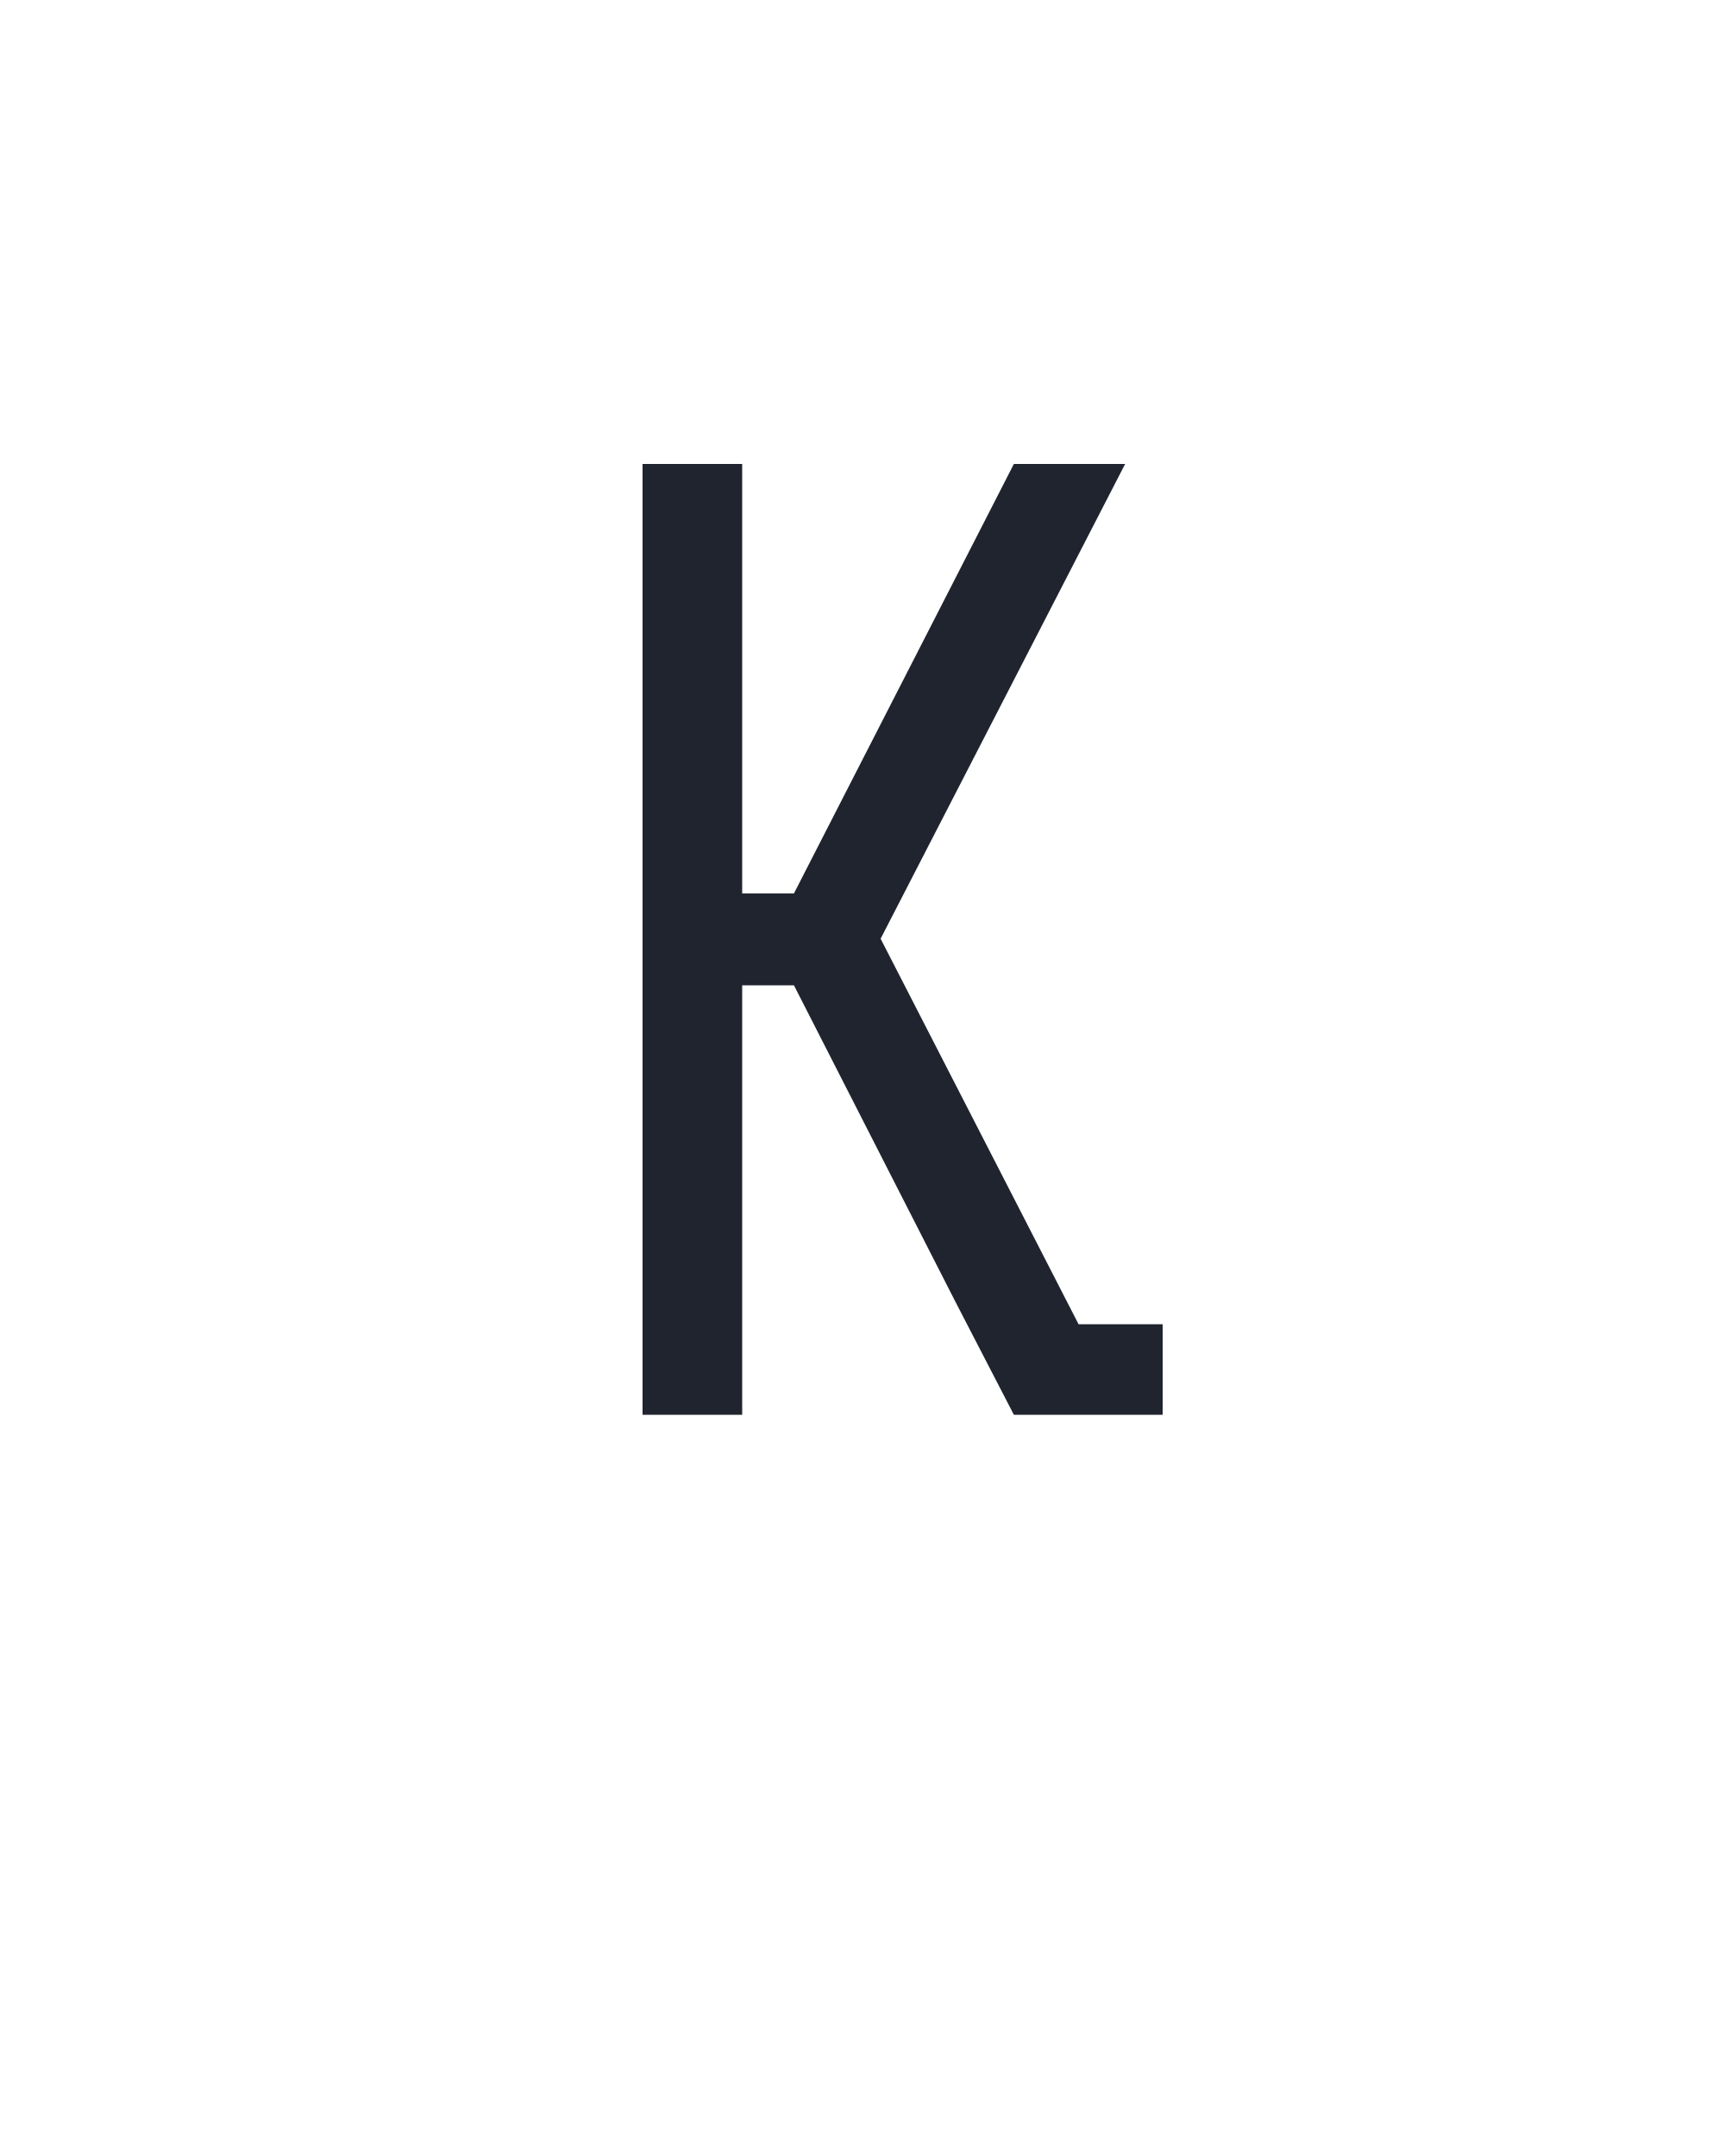
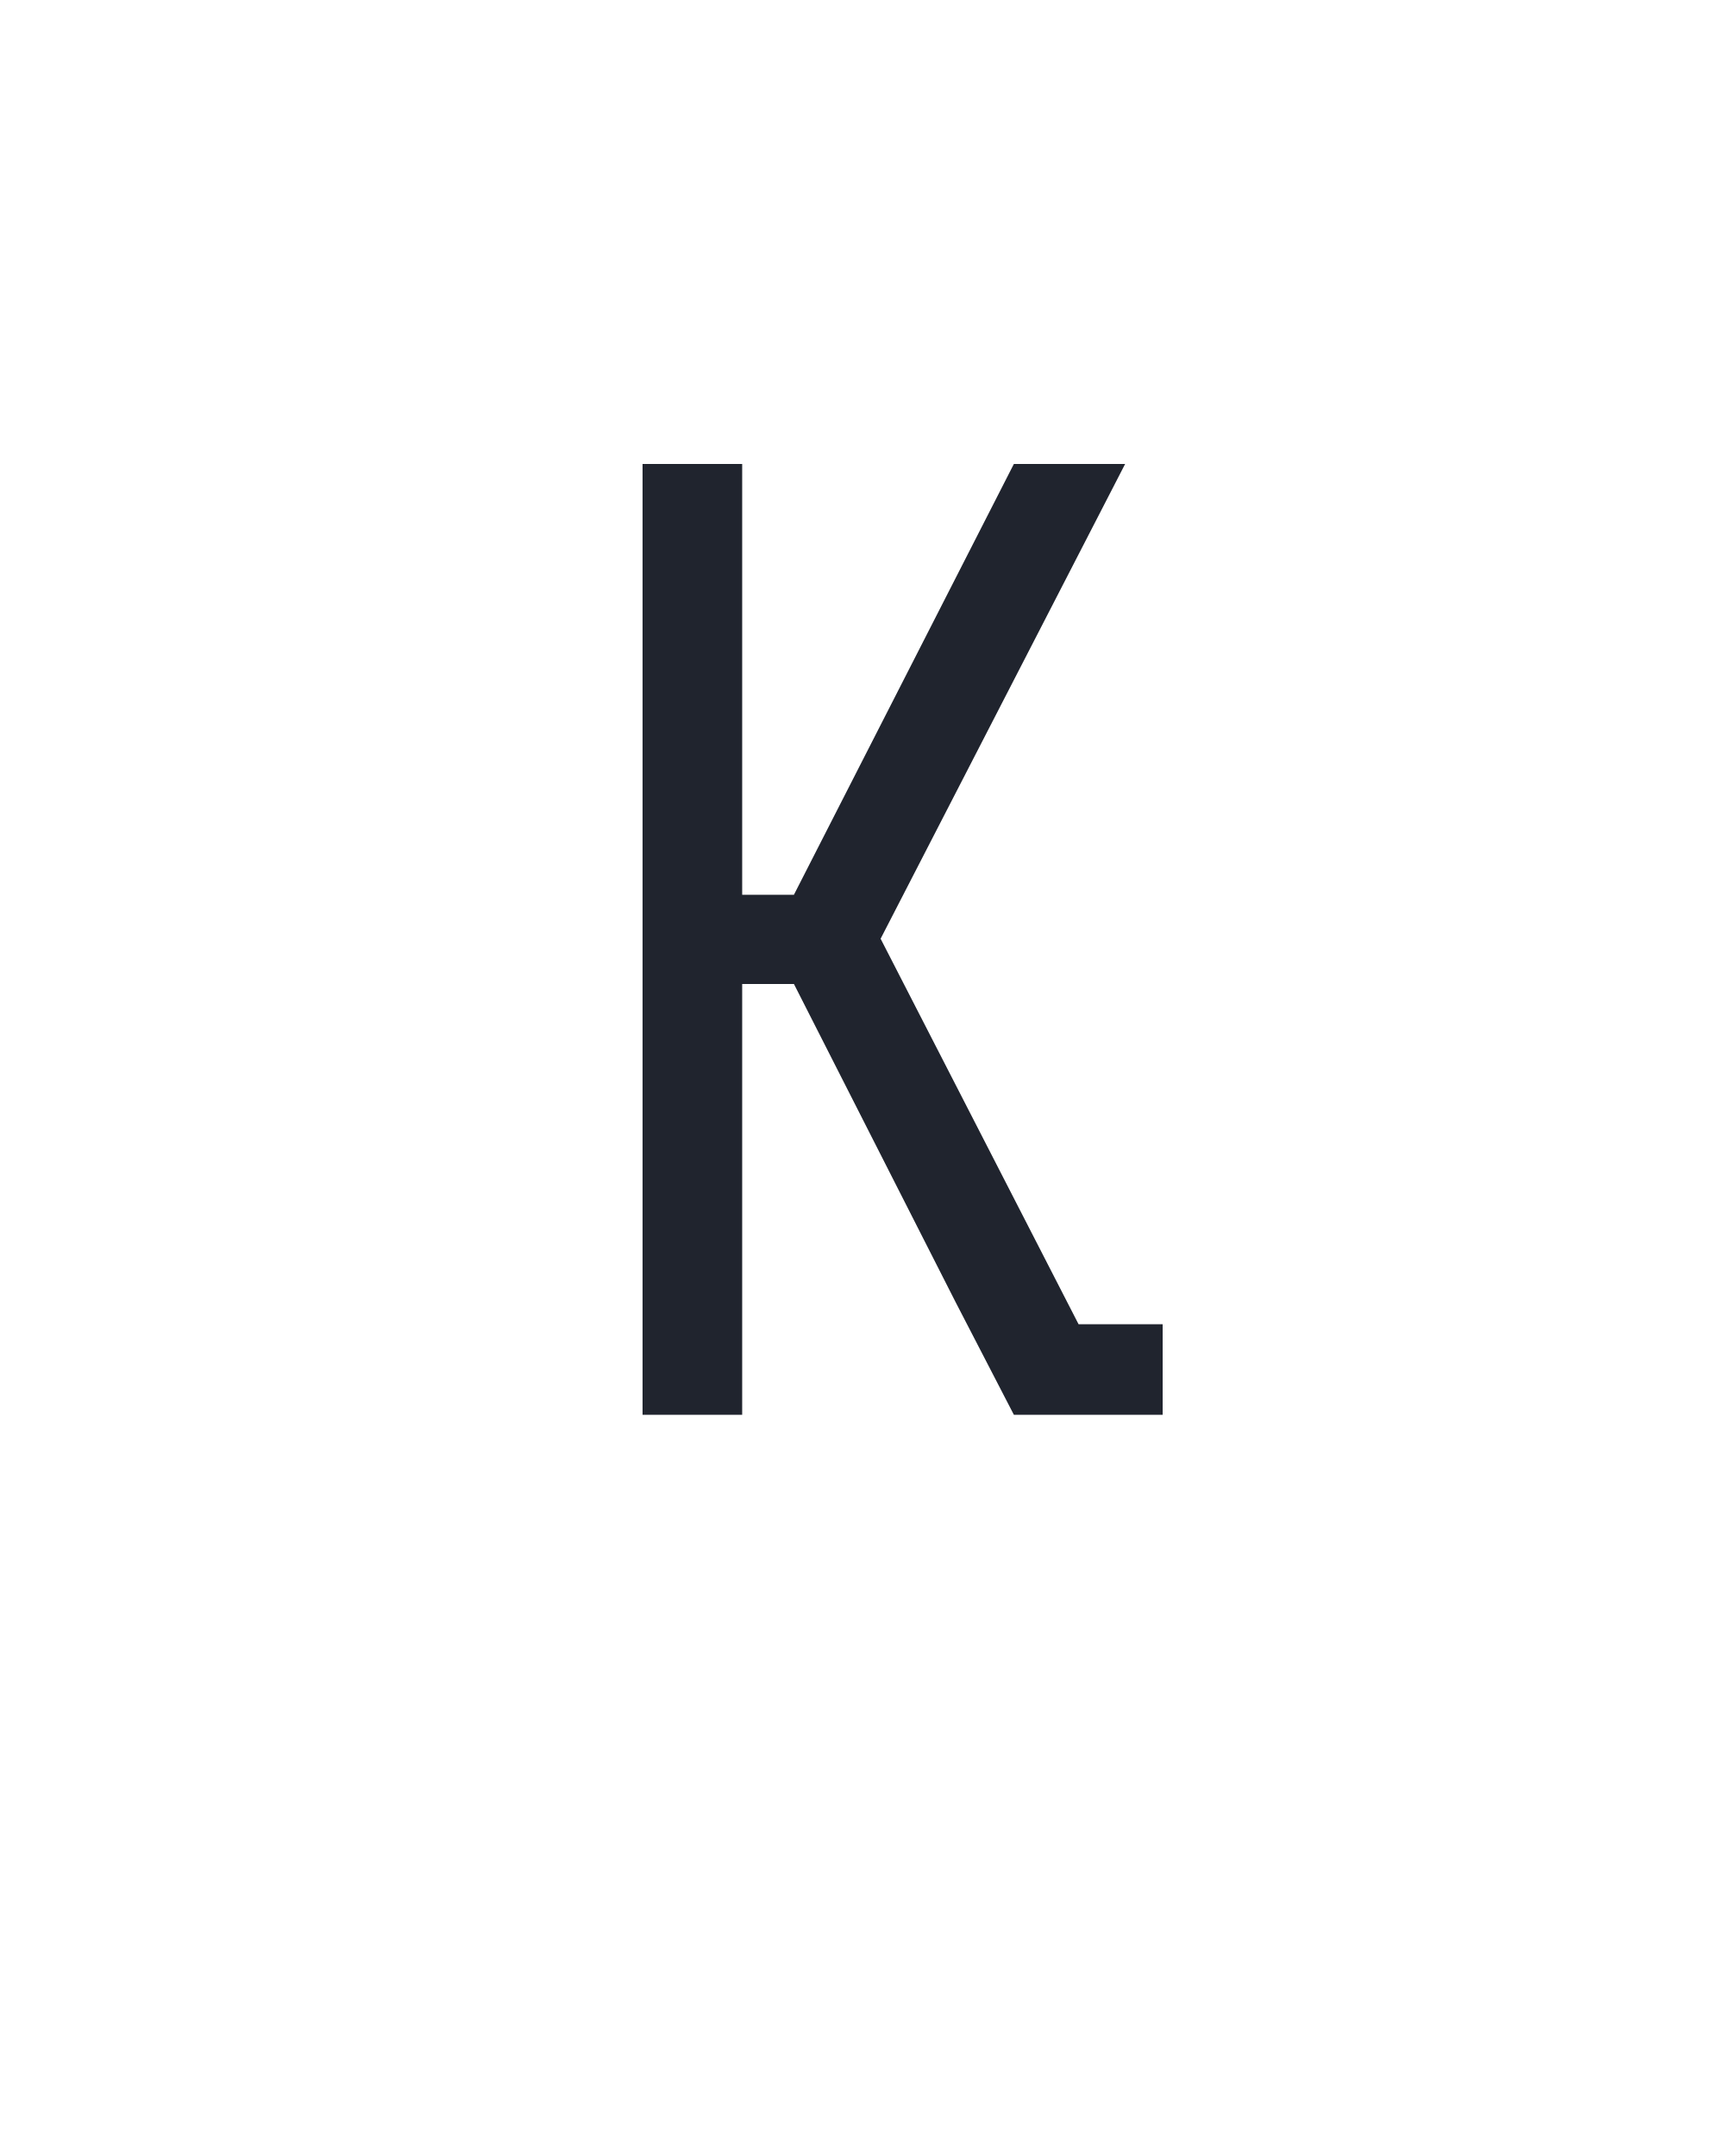
<svg xmlns="http://www.w3.org/2000/svg" height="160" viewBox="0 0 128 160" width="128">
  <defs>
-     <path d="M 80 0 L 80 -735 L 157 -735 L 157 -403 L 197 -403 L 367 -735 L 453 -735 L 264 -368 L 417 -70 L 482 -70 L 482 0 L 367 0 L 322 -87 L 197 -332 L 157 -332 L 157 0 Z " id="path1" />
+     <path d="M 80 0 L 80 -735 L 157 -735 L 157 -402 L 197 -402 L 367 -735 L 453 -735 L 264 -368 L 417 -70 L 482 -70 L 482 0 L 367 0 L 322 -87 L 197 -333 L 157 -333 L 157 0 Z " id="path1" />
  </defs>
  <g>
    <g data-source-text="K" fill="#20242e" transform="translate(40 104.992) rotate(0) scale(0.09599999)">
      <use href="#path1" transform="translate(0 0)" />
    </g>
  </g>
</svg>
